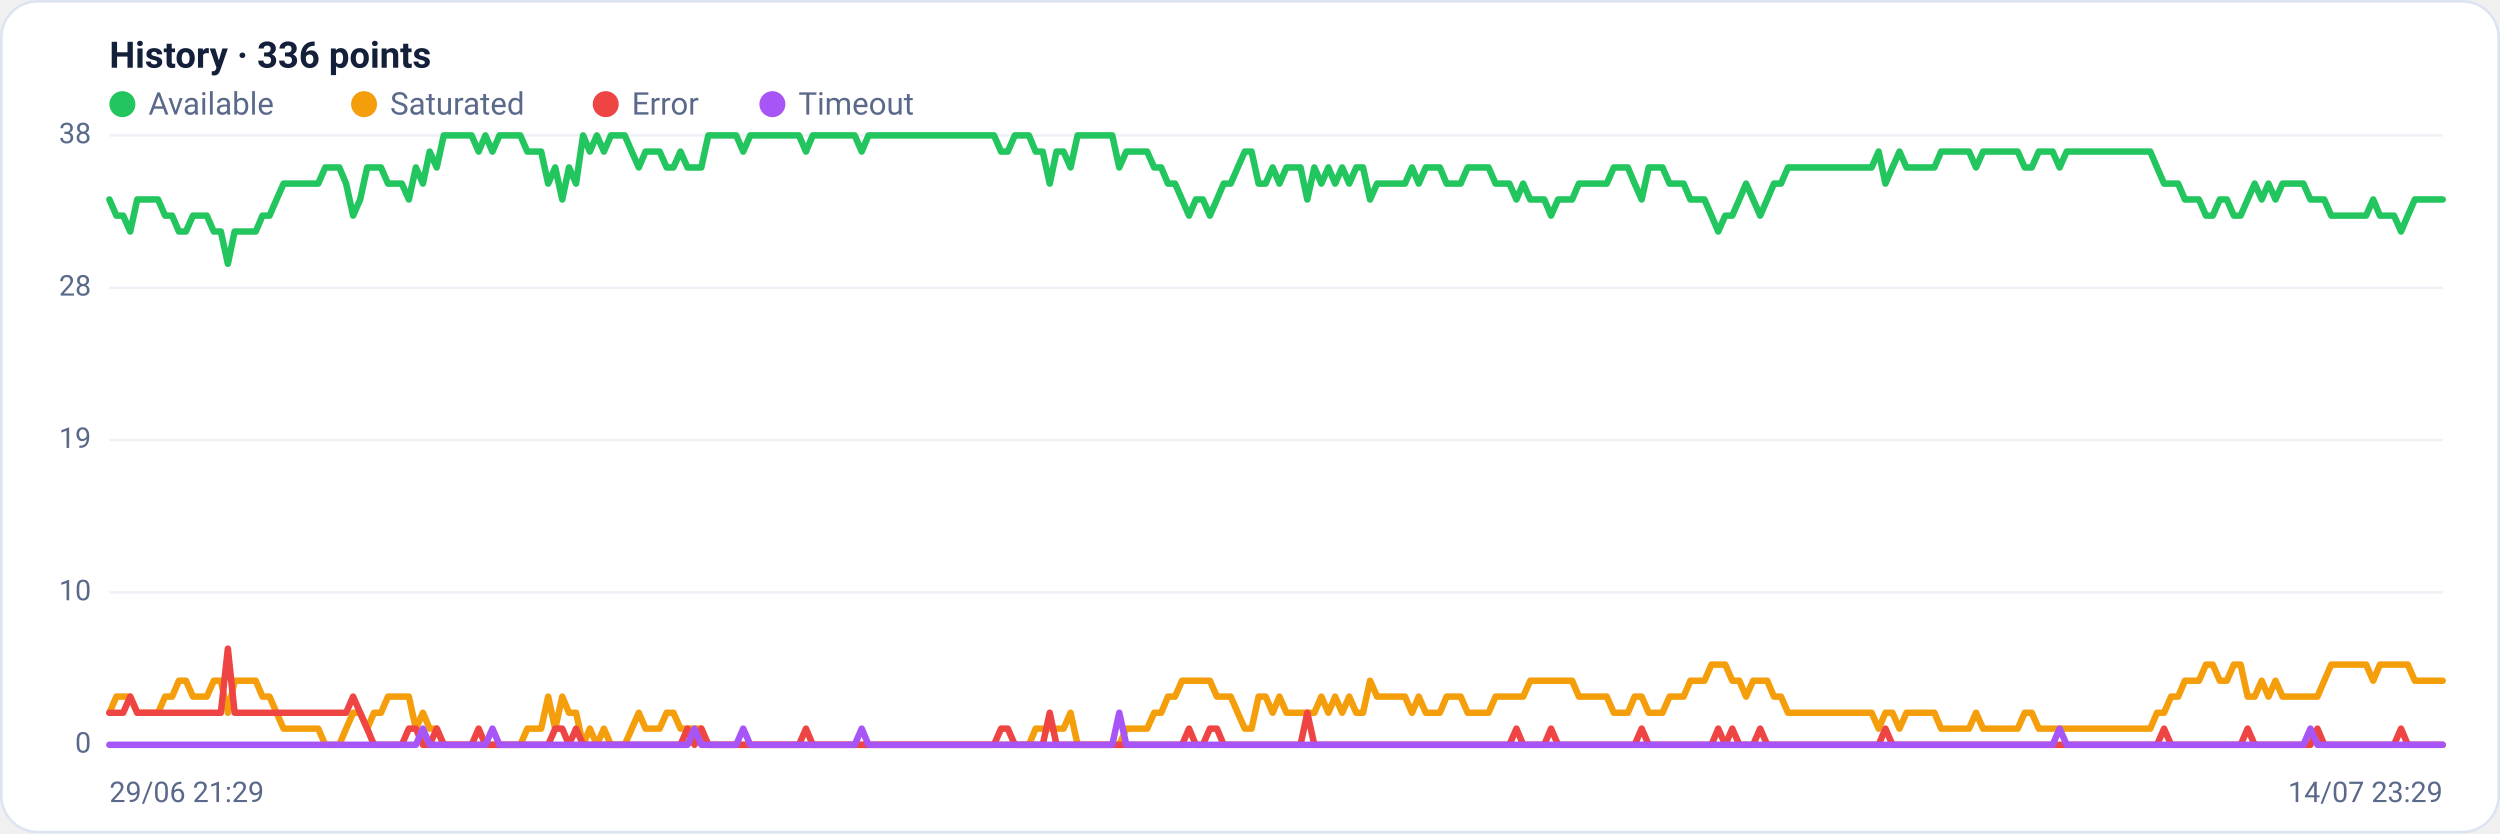
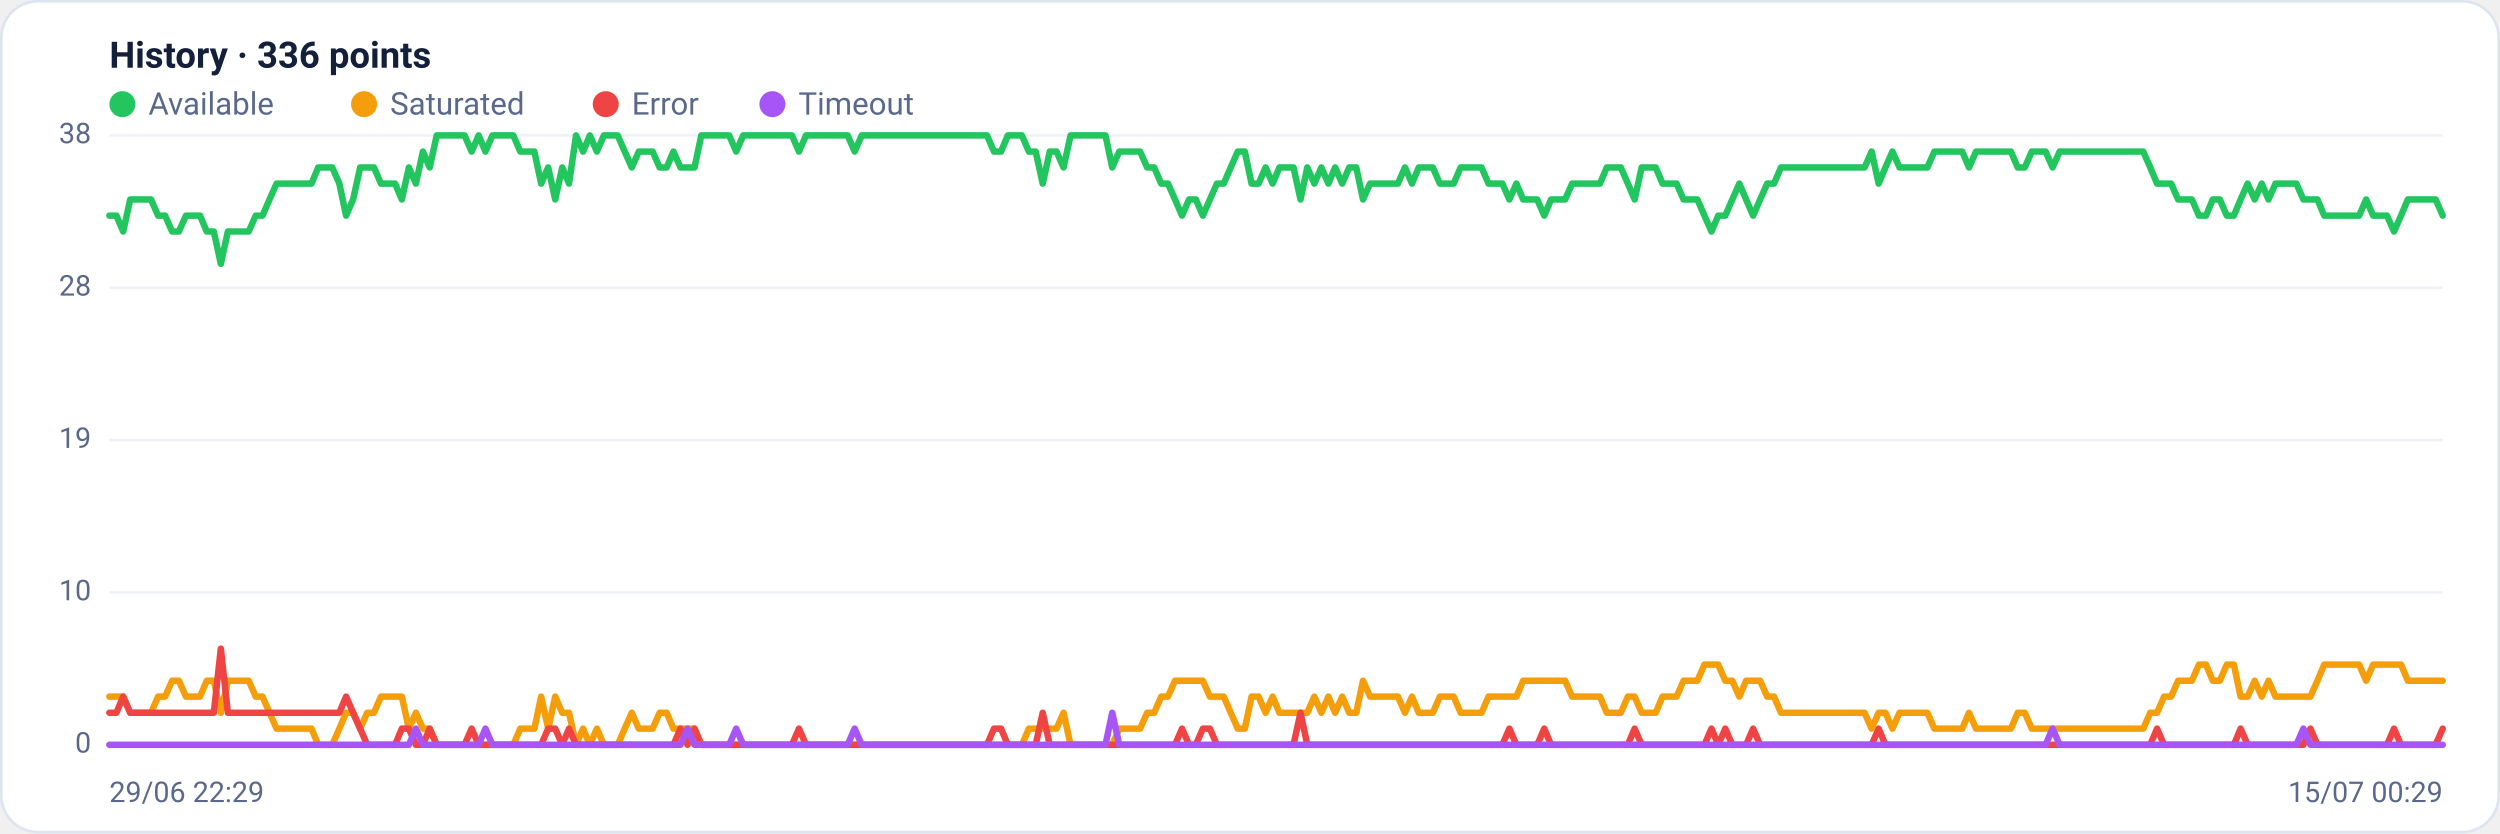
<svg xmlns="http://www.w3.org/2000/svg" viewBox="0 0 960 320" width="960" height="320" font-family="Segoe UI, system-ui, -apple-system, Roboto, Helvetica, Arial, sans-serif" role="img" aria-label="Availability history per region">
  <rect x="0.5" y="0.5" width="959" height="319" rx="14" fill="#ffffff" stroke="#dce3f1" />
  <text x="42" y="26" font-size="14" font-weight="600" fill="#14203a">History · 336 points</text>
  <circle cx="47" cy="40" r="5" fill="#22c55e" />
  <text x="57" y="44" font-size="12" fill="#5a688a">Available</text>
  <circle cx="139.8" cy="40" r="5" fill="#f59e0b" />
  <text x="149.8" y="44" font-size="12" fill="#5a688a">Saturated</text>
  <circle cx="232.6" cy="40" r="5" fill="#ef4444" />
  <text x="242.6" y="44" font-size="12" fill="#5a688a">Error</text>
  <circle cx="296.6" cy="40" r="5" fill="#a855f7" />
  <text x="306.6" y="44" font-size="12" fill="#5a688a">Timeout</text>
  <line x1="42" y1="286.0" x2="938" y2="286.0" stroke="#eef2f7" stroke-width="1" />
  <text x="35" y="289.0" text-anchor="end" font-size="11" fill="#5a688a">0</text>
  <line x1="42" y1="227.5" x2="938" y2="227.5" stroke="#eef2f7" stroke-width="1" />
  <text x="35" y="230.5" text-anchor="end" font-size="11" fill="#5a688a">10</text>
  <line x1="42" y1="169.0" x2="938" y2="169.0" stroke="#eef2f7" stroke-width="1" />
  <text x="35" y="172.0" text-anchor="end" font-size="11" fill="#5a688a">19</text>
  <line x1="42" y1="110.5" x2="938" y2="110.5" stroke="#eef2f7" stroke-width="1" />
  <text x="35" y="113.5" text-anchor="end" font-size="11" fill="#5a688a">28</text>
  <line x1="42" y1="52.0" x2="938" y2="52.0" stroke="#eef2f7" stroke-width="1" />
  <text x="35" y="55.0" text-anchor="end" font-size="11" fill="#5a688a">38</text>
-   <polyline fill="none" stroke="#22c55e" stroke-width="2.5" stroke-linejoin="round" stroke-linecap="round" points="42.0,76.6 44.7,82.8 47.3,82.8 50.0,88.9 52.7,76.6 55.4,76.6 58.0,76.6 60.7,76.6 63.4,82.8 66.1,82.8 68.7,88.9 71.4,88.9 74.1,82.8 76.8,82.8 79.4,82.8 82.1,88.9 84.8,88.9 87.5,101.3 90.1,88.9 92.8,88.9 95.5,88.9 98.2,88.9 100.8,82.8 103.5,82.8 106.2,76.6 108.9,70.5 111.5,70.5 114.2,70.5 116.9,70.5 119.6,70.5 122.2,70.5 124.9,64.3 127.6,64.3 130.3,64.3 132.9,70.5 135.6,82.8 138.3,76.6 141.0,64.3 143.6,64.3 146.3,64.3 149.0,70.5 151.7,70.5 154.3,70.5 157.0,76.6 159.7,64.3 162.4,70.5 165.0,58.2 167.7,64.3 170.4,52.0 173.1,52.0 175.7,52.0 178.4,52.0 181.1,52.0 183.8,58.2 186.4,52.0 189.1,58.2 191.8,52.0 194.5,52.0 197.1,52.0 199.8,52.0 202.5,58.2 205.2,58.2 207.8,58.2 210.5,70.5 213.2,64.3 215.9,76.6 218.5,64.3 221.2,70.5 223.9,52.0 226.5,58.2 229.2,52.0 231.9,58.2 234.6,52.0 237.2,52.0 239.9,52.0 242.6,58.2 245.3,64.3 247.9,58.2 250.6,58.2 253.3,58.2 256.0,64.3 258.6,64.3 261.3,58.2 264.0,64.3 266.7,64.3 269.3,64.3 272.0,52.0 274.7,52.0 277.4,52.0 280.0,52.0 282.7,52.0 285.4,58.2 288.1,52.0 290.7,52.0 293.4,52.0 296.1,52.0 298.8,52.0 301.4,52.0 304.1,52.0 306.8,52.0 309.5,58.2 312.1,52.0 314.8,52.0 317.5,52.0 320.2,52.0 322.8,52.0 325.5,52.0 328.2,52.0 330.9,58.2 333.5,52.0 336.2,52.0 338.9,52.0 341.6,52.0 344.2,52.0 346.9,52.0 349.6,52.0 352.3,52.0 354.9,52.0 357.6,52.0 360.3,52.0 363.0,52.0 365.6,52.0 368.3,52.0 371.0,52.0 373.7,52.0 376.3,52.0 379.0,52.0 381.7,52.0 384.4,58.2 387.0,58.2 389.7,52.0 392.4,52.0 395.1,52.0 397.7,58.2 400.4,58.2 403.1,70.5 405.7,58.2 408.4,58.2 411.1,64.3 413.8,52.0 416.4,52.0 419.1,52.0 421.8,52.0 424.5,52.0 427.1,52.0 429.8,64.3 432.5,58.2 435.2,58.2 437.8,58.2 440.5,58.2 443.2,64.3 445.9,64.3 448.5,70.5 451.2,70.5 453.9,76.6 456.6,82.8 459.2,76.6 461.9,76.6 464.6,82.8 467.3,76.6 469.9,70.5 472.6,70.5 475.3,64.3 478.0,58.2 480.6,58.2 483.3,70.5 486.0,70.5 488.7,64.3 491.3,70.5 494.0,64.3 496.7,64.3 499.4,64.3 502.0,76.6 504.7,64.3 507.4,70.5 510.1,64.3 512.7,70.5 515.4,64.3 518.1,70.5 520.8,64.3 523.4,64.3 526.1,76.6 528.8,70.5 531.5,70.5 534.1,70.5 536.8,70.5 539.5,70.5 542.2,64.3 544.8,70.5 547.5,64.3 550.2,64.3 552.9,64.3 555.5,70.5 558.2,70.5 560.9,70.5 563.6,64.3 566.2,64.3 568.9,64.3 571.6,64.3 574.3,70.5 576.9,70.5 579.6,70.5 582.3,76.6 584.9,70.5 587.6,76.6 590.3,76.6 593.0,76.6 595.6,82.8 598.3,76.6 601.0,76.6 603.7,76.6 606.3,70.5 609.0,70.5 611.7,70.5 614.4,70.5 617.0,70.5 619.7,64.3 622.4,64.3 625.1,64.3 627.7,70.5 630.4,76.6 633.1,64.3 635.8,64.3 638.4,64.3 641.1,70.5 643.8,70.5 646.5,70.5 649.1,76.6 651.8,76.6 654.5,76.6 657.2,82.8 659.8,88.9 662.5,82.8 665.2,82.8 667.9,76.6 670.5,70.5 673.2,76.6 675.9,82.8 678.6,76.6 681.2,70.5 683.9,70.5 686.6,64.3 689.3,64.3 691.9,64.3 694.6,64.3 697.3,64.3 700.0,64.3 702.6,64.3 705.3,64.3 708.0,64.3 710.7,64.3 713.3,64.3 716.0,64.3 718.7,64.3 721.4,58.2 724.0,70.5 726.7,64.3 729.4,58.2 732.1,64.3 734.7,64.3 737.4,64.3 740.1,64.3 742.8,64.3 745.4,58.2 748.1,58.2 750.8,58.2 753.5,58.2 756.1,58.2 758.8,64.3 761.5,58.2 764.1,58.2 766.8,58.2 769.5,58.2 772.2,58.2 774.8,58.2 777.5,64.3 780.2,64.3 782.9,58.2 785.5,58.2 788.2,58.2 790.9,64.3 793.6,58.2 796.2,58.2 798.9,58.2 801.6,58.2 804.3,58.2 806.9,58.2 809.6,58.2 812.3,58.2 815.0,58.2 817.6,58.2 820.3,58.2 823.0,58.2 825.7,58.2 828.3,64.3 831.0,70.5 833.7,70.5 836.4,70.5 839.0,76.6 841.7,76.6 844.4,76.6 847.1,82.8 849.7,82.8 852.4,76.6 855.1,76.6 857.8,82.8 860.4,82.8 863.1,76.6 865.8,70.5 868.5,76.6 871.1,70.5 873.8,76.6 876.5,70.5 879.2,70.5 881.8,70.5 884.5,70.5 887.2,76.6 889.9,76.6 892.5,76.6 895.2,82.8 897.9,82.8 900.6,82.8 903.2,82.8 905.9,82.8 908.6,82.8 911.3,76.6 913.9,82.8 916.6,82.8 919.3,82.8 922.0,88.9 924.6,82.8 927.3,76.6 930.0,76.6 932.7,76.6 935.3,76.6 938.0,76.6" />
-   <polyline fill="none" stroke="#f59e0b" stroke-width="2.5" stroke-linejoin="round" stroke-linecap="round" points="42.0,273.7 44.7,267.5 47.3,267.5 50.0,267.5 52.7,273.7 55.4,273.7 58.0,273.7 60.7,273.7 63.4,267.5 66.1,267.5 68.7,261.4 71.4,261.4 74.1,267.5 76.8,267.5 79.4,267.5 82.1,261.4 84.8,261.4 87.5,273.7 90.1,261.4 92.8,261.4 95.5,261.4 98.2,261.4 100.8,267.5 103.5,267.5 106.2,273.7 108.9,279.8 111.5,279.8 114.2,279.8 116.9,279.8 119.6,279.8 122.2,279.8 124.9,286.0 127.6,286.0 130.3,286.0 132.9,279.8 135.6,273.7 138.3,273.7 141.0,279.8 143.6,273.7 146.3,273.7 149.0,267.5 151.7,267.5 154.3,267.5 157.0,267.5 159.7,279.8 162.4,273.7 165.0,279.8 167.7,279.8 170.4,286.0 173.1,286.0 175.7,286.0 178.4,286.0 181.1,286.0 183.8,286.0 186.4,286.0 189.1,286.0 191.8,286.0 194.5,286.0 197.1,286.0 199.8,286.0 202.5,279.8 205.2,279.8 207.8,279.8 210.5,267.5 213.2,279.8 215.9,267.5 218.5,273.7 221.2,273.7 223.9,286.0 226.5,279.8 229.2,286.0 231.9,279.8 234.6,286.0 237.2,286.0 239.9,286.0 242.6,279.8 245.3,273.7 247.9,279.8 250.6,279.8 253.3,279.8 256.0,273.7 258.6,273.7 261.3,279.8 264.0,279.8 266.7,279.8 269.3,279.8 272.0,286.0 274.7,286.0 277.4,286.0 280.0,286.0 282.7,286.0 285.4,286.0 288.1,286.0 290.7,286.0 293.4,286.0 296.1,286.0 298.8,286.0 301.4,286.0 304.1,286.0 306.8,286.0 309.5,286.0 312.1,286.0 314.8,286.0 317.5,286.0 320.2,286.0 322.8,286.0 325.5,286.0 328.2,286.0 330.9,286.0 333.5,286.0 336.2,286.0 338.9,286.0 341.6,286.0 344.2,286.0 346.9,286.0 349.6,286.0 352.3,286.0 354.9,286.0 357.6,286.0 360.3,286.0 363.0,286.0 365.6,286.0 368.3,286.0 371.0,286.0 373.7,286.0 376.3,286.0 379.0,286.0 381.7,286.0 384.4,286.0 387.0,286.0 389.7,286.0 392.4,286.0 395.1,286.0 397.7,279.8 400.4,279.8 403.1,279.8 405.7,279.8 408.4,279.8 411.1,273.7 413.8,286.0 416.4,286.0 419.1,286.0 421.8,286.0 424.5,286.0 427.1,286.0 429.8,286.0 432.5,279.8 435.2,279.8 437.8,279.8 440.5,279.8 443.2,273.7 445.9,273.7 448.5,267.5 451.2,267.5 453.9,261.4 456.6,261.4 459.2,261.4 461.9,261.4 464.6,261.4 467.3,267.5 469.9,267.5 472.6,267.5 475.3,273.7 478.0,279.8 480.6,279.8 483.3,267.5 486.0,267.5 488.7,273.7 491.3,267.5 494.0,273.7 496.7,273.7 499.4,273.7 502.0,273.7 504.7,273.7 507.4,267.5 510.1,273.7 512.7,267.5 515.4,273.7 518.1,267.5 520.8,273.7 523.4,273.7 526.1,261.4 528.8,267.5 531.5,267.5 534.1,267.5 536.8,267.5 539.5,267.5 542.2,273.7 544.8,267.5 547.5,273.7 550.2,273.7 552.9,273.7 555.5,267.5 558.2,267.5 560.9,267.5 563.6,273.7 566.2,273.7 568.9,273.7 571.6,273.7 574.3,267.5 576.9,267.5 579.6,267.5 582.3,267.5 584.9,267.5 587.6,261.4 590.3,261.4 593.0,261.4 595.6,261.4 598.3,261.4 601.0,261.4 603.7,261.4 606.3,267.5 609.0,267.5 611.7,267.5 614.4,267.5 617.0,267.5 619.7,273.7 622.4,273.7 625.1,273.7 627.7,267.5 630.4,267.5 633.1,273.7 635.8,273.7 638.4,273.7 641.1,267.5 643.8,267.5 646.5,267.5 649.1,261.4 651.8,261.4 654.5,261.4 657.2,255.2 659.8,255.2 662.5,255.2 665.2,261.4 667.9,261.4 670.5,267.5 673.2,261.4 675.9,261.4 678.6,261.4 681.2,267.5 683.9,267.5 686.6,273.7 689.3,273.7 691.9,273.7 694.6,273.7 697.3,273.7 700.0,273.7 702.6,273.7 705.3,273.7 708.0,273.7 710.7,273.7 713.3,273.7 716.0,273.7 718.7,273.7 721.4,279.8 724.0,273.7 726.7,273.7 729.4,279.8 732.1,273.7 734.7,273.7 737.4,273.7 740.1,273.7 742.8,273.7 745.4,279.8 748.1,279.8 750.8,279.8 753.5,279.8 756.1,279.8 758.8,273.7 761.5,279.8 764.1,279.8 766.8,279.8 769.5,279.8 772.2,279.8 774.8,279.8 777.5,273.7 780.2,273.7 782.9,279.8 785.5,279.8 788.2,279.8 790.9,279.8 793.6,279.8 796.2,279.8 798.9,279.8 801.6,279.8 804.3,279.8 806.9,279.8 809.6,279.8 812.3,279.8 815.0,279.8 817.6,279.8 820.3,279.8 823.0,279.8 825.7,279.8 828.3,273.7 831.0,273.7 833.7,267.5 836.4,267.5 839.0,261.4 841.7,261.4 844.4,261.4 847.1,255.2 849.7,255.2 852.4,261.4 855.1,261.4 857.8,255.2 860.4,255.2 863.1,267.5 865.8,267.5 868.5,261.4 871.1,267.5 873.8,261.4 876.5,267.5 879.2,267.5 881.8,267.5 884.5,267.5 887.2,267.5 889.9,267.5 892.5,261.4 895.2,255.2 897.9,255.2 900.6,255.2 903.2,255.2 905.9,255.2 908.6,255.2 911.3,261.4 913.9,255.2 916.6,255.2 919.3,255.2 922.0,255.2 924.6,255.2 927.3,261.4 930.0,261.4 932.7,261.4 935.3,261.4 938.0,261.4" />
-   <polyline fill="none" stroke="#ef4444" stroke-width="2.5" stroke-linejoin="round" stroke-linecap="round" points="42.0,273.7 44.7,273.7 47.3,273.7 50.0,267.5 52.7,273.7 55.4,273.7 58.0,273.7 60.7,273.7 63.4,273.7 66.1,273.7 68.7,273.7 71.4,273.7 74.1,273.7 76.8,273.7 79.4,273.7 82.1,273.7 84.8,273.7 87.5,249.1 90.1,273.7 92.8,273.7 95.5,273.7 98.2,273.7 100.8,273.7 103.5,273.7 106.2,273.7 108.9,273.7 111.5,273.7 114.2,273.7 116.9,273.7 119.6,273.7 122.2,273.7 124.9,273.7 127.6,273.7 130.3,273.7 132.9,273.7 135.6,267.5 138.3,273.7 141.0,279.8 143.6,286.0 146.3,286.0 149.0,286.0 151.7,286.0 154.3,286.0 157.0,279.8 159.7,279.8 162.4,286.0 165.0,286.0 167.7,279.8 170.4,286.0 173.1,286.0 175.7,286.0 178.4,286.0 181.1,286.0 183.8,279.8 186.4,286.0 189.1,286.0 191.8,286.0 194.5,286.0 197.1,286.0 199.8,286.0 202.5,286.0 205.2,286.0 207.8,286.0 210.5,286.0 213.2,279.8 215.9,279.8 218.5,286.0 221.2,279.8 223.9,286.0 226.5,286.0 229.2,286.0 231.9,286.0 234.6,286.0 237.2,286.0 239.9,286.0 242.6,286.0 245.3,286.0 247.9,286.0 250.6,286.0 253.3,286.0 256.0,286.0 258.6,286.0 261.3,286.0 264.0,279.8 266.7,286.0 269.3,279.8 272.0,286.0 274.7,286.0 277.4,286.0 280.0,286.0 282.7,286.0 285.4,286.0 288.1,286.0 290.7,286.0 293.4,286.0 296.1,286.0 298.8,286.0 301.4,286.0 304.1,286.0 306.8,286.0 309.5,279.8 312.1,286.0 314.8,286.0 317.5,286.0 320.2,286.0 322.8,286.0 325.5,286.0 328.2,286.0 330.9,286.0 333.5,286.0 336.2,286.0 338.9,286.0 341.6,286.0 344.2,286.0 346.9,286.0 349.6,286.0 352.3,286.0 354.9,286.0 357.6,286.0 360.3,286.0 363.0,286.0 365.6,286.0 368.3,286.0 371.0,286.0 373.7,286.0 376.3,286.0 379.0,286.0 381.7,286.0 384.4,279.8 387.0,279.8 389.7,286.0 392.4,286.0 395.1,286.0 397.7,286.0 400.4,286.0 403.1,273.7 405.7,286.0 408.4,286.0 411.1,286.0 413.8,286.0 416.4,286.0 419.1,286.0 421.8,286.0 424.5,286.0 427.1,286.0 429.8,286.0 432.5,286.0 435.2,286.0 437.8,286.0 440.5,286.0 443.2,286.0 445.9,286.0 448.5,286.0 451.2,286.0 453.9,286.0 456.6,279.8 459.2,286.0 461.9,286.0 464.6,279.8 467.3,279.8 469.9,286.0 472.6,286.0 475.3,286.0 478.0,286.0 480.6,286.0 483.3,286.0 486.0,286.0 488.7,286.0 491.3,286.0 494.0,286.0 496.7,286.0 499.4,286.0 502.0,273.7 504.7,286.0 507.4,286.0 510.1,286.0 512.7,286.0 515.4,286.0 518.1,286.0 520.8,286.0 523.4,286.0 526.1,286.0 528.8,286.0 531.5,286.0 534.1,286.0 536.8,286.0 539.5,286.0 542.2,286.0 544.8,286.0 547.5,286.0 550.2,286.0 552.9,286.0 555.5,286.0 558.2,286.0 560.9,286.0 563.6,286.0 566.2,286.0 568.9,286.0 571.6,286.0 574.3,286.0 576.9,286.0 579.6,286.0 582.3,279.8 584.9,286.0 587.6,286.0 590.3,286.0 593.0,286.0 595.6,279.8 598.3,286.0 601.0,286.0 603.7,286.0 606.3,286.0 609.0,286.0 611.7,286.0 614.4,286.0 617.0,286.0 619.7,286.0 622.4,286.0 625.1,286.0 627.7,286.0 630.4,279.8 633.1,286.0 635.8,286.0 638.4,286.0 641.1,286.0 643.8,286.0 646.5,286.0 649.1,286.0 651.8,286.0 654.5,286.0 657.2,286.0 659.8,279.8 662.5,286.0 665.2,279.8 667.9,286.0 670.5,286.0 673.2,286.0 675.9,279.8 678.6,286.0 681.2,286.0 683.9,286.0 686.6,286.0 689.3,286.0 691.9,286.0 694.6,286.0 697.3,286.0 700.0,286.0 702.6,286.0 705.3,286.0 708.0,286.0 710.7,286.0 713.3,286.0 716.0,286.0 718.7,286.0 721.4,286.0 724.0,279.8 726.7,286.0 729.4,286.0 732.1,286.0 734.7,286.0 737.4,286.0 740.1,286.0 742.8,286.0 745.4,286.0 748.1,286.0 750.8,286.0 753.5,286.0 756.1,286.0 758.8,286.0 761.5,286.0 764.1,286.0 766.8,286.0 769.5,286.0 772.2,286.0 774.8,286.0 777.5,286.0 780.2,286.0 782.9,286.0 785.5,286.0 788.2,286.0 790.9,286.0 793.6,286.0 796.2,286.0 798.9,286.0 801.6,286.0 804.3,286.0 806.9,286.0 809.6,286.0 812.3,286.0 815.0,286.0 817.6,286.0 820.3,286.0 823.0,286.0 825.7,286.0 828.3,286.0 831.0,279.8 833.7,286.0 836.4,286.0 839.0,286.0 841.7,286.0 844.4,286.0 847.1,286.0 849.7,286.0 852.4,286.0 855.1,286.0 857.8,286.0 860.4,286.0 863.1,279.8 865.8,286.0 868.5,286.0 871.1,286.0 873.8,286.0 876.5,286.0 879.2,286.0 881.8,286.0 884.5,286.0 887.2,286.0 889.9,279.8 892.5,286.0 895.2,286.0 897.9,286.0 900.6,286.0 903.2,286.0 905.9,286.0 908.6,286.0 911.3,286.0 913.9,286.0 916.6,286.0 919.3,286.0 922.0,279.8 924.6,286.0 927.3,286.0 930.0,286.0 932.7,286.0 935.3,286.0 938.0,286.0" />
-   <polyline fill="none" stroke="#a855f7" stroke-width="2.5" stroke-linejoin="round" stroke-linecap="round" points="42.0,286.0 44.7,286.0 47.3,286.0 50.0,286.0 52.7,286.0 55.4,286.0 58.0,286.0 60.7,286.0 63.4,286.0 66.1,286.0 68.7,286.0 71.4,286.0 74.1,286.0 76.8,286.0 79.4,286.0 82.1,286.0 84.8,286.0 87.5,286.0 90.1,286.0 92.8,286.0 95.5,286.0 98.2,286.0 100.8,286.0 103.5,286.0 106.2,286.0 108.9,286.0 111.5,286.0 114.2,286.0 116.9,286.0 119.6,286.0 122.2,286.0 124.9,286.0 127.6,286.0 130.3,286.0 132.9,286.0 135.6,286.0 138.3,286.0 141.0,286.0 143.6,286.0 146.3,286.0 149.0,286.0 151.7,286.0 154.3,286.0 157.0,286.0 159.7,286.0 162.4,279.8 165.0,286.0 167.7,286.0 170.4,286.0 173.1,286.0 175.7,286.0 178.4,286.0 181.1,286.0 183.8,286.0 186.4,286.0 189.1,279.8 191.8,286.0 194.5,286.0 197.1,286.0 199.8,286.0 202.5,286.0 205.2,286.0 207.8,286.0 210.5,286.0 213.2,286.0 215.9,286.0 218.5,286.0 221.2,286.0 223.9,286.0 226.5,286.0 229.2,286.0 231.9,286.0 234.6,286.0 237.2,286.0 239.9,286.0 242.6,286.0 245.3,286.0 247.9,286.0 250.6,286.0 253.3,286.0 256.0,286.0 258.6,286.0 261.3,286.0 264.0,286.0 266.7,279.8 269.3,286.0 272.0,286.0 274.7,286.0 277.4,286.0 280.0,286.0 282.7,286.0 285.4,279.8 288.1,286.0 290.7,286.0 293.4,286.0 296.1,286.0 298.8,286.0 301.4,286.0 304.1,286.0 306.8,286.0 309.5,286.0 312.1,286.0 314.8,286.0 317.5,286.0 320.2,286.0 322.8,286.0 325.5,286.0 328.2,286.0 330.9,279.8 333.5,286.0 336.2,286.0 338.9,286.0 341.6,286.0 344.2,286.0 346.9,286.0 349.6,286.0 352.3,286.0 354.9,286.0 357.6,286.0 360.3,286.0 363.0,286.0 365.6,286.0 368.3,286.0 371.0,286.0 373.7,286.0 376.3,286.0 379.0,286.0 381.7,286.0 384.4,286.0 387.0,286.0 389.7,286.0 392.4,286.0 395.1,286.0 397.7,286.0 400.4,286.0 403.1,286.0 405.7,286.0 408.4,286.0 411.1,286.0 413.8,286.0 416.4,286.0 419.1,286.0 421.8,286.0 424.5,286.0 427.1,286.0 429.8,273.7 432.5,286.0 435.2,286.0 437.8,286.0 440.5,286.0 443.2,286.0 445.9,286.0 448.5,286.0 451.2,286.0 453.9,286.0 456.6,286.0 459.2,286.0 461.9,286.0 464.6,286.0 467.3,286.0 469.9,286.0 472.6,286.0 475.3,286.0 478.0,286.0 480.6,286.0 483.3,286.0 486.0,286.0 488.7,286.0 491.3,286.0 494.0,286.0 496.7,286.0 499.4,286.0 502.0,286.0 504.7,286.0 507.4,286.0 510.1,286.0 512.7,286.0 515.4,286.0 518.1,286.0 520.8,286.0 523.4,286.0 526.1,286.0 528.8,286.0 531.5,286.0 534.1,286.0 536.8,286.0 539.5,286.0 542.2,286.0 544.8,286.0 547.5,286.0 550.2,286.0 552.9,286.0 555.5,286.0 558.2,286.0 560.9,286.0 563.6,286.0 566.2,286.0 568.9,286.0 571.6,286.0 574.3,286.0 576.9,286.0 579.6,286.0 582.3,286.0 584.9,286.0 587.6,286.0 590.3,286.0 593.0,286.0 595.6,286.0 598.3,286.0 601.0,286.0 603.7,286.0 606.3,286.0 609.0,286.0 611.7,286.0 614.4,286.0 617.0,286.0 619.7,286.0 622.4,286.0 625.1,286.0 627.7,286.0 630.4,286.0 633.1,286.0 635.8,286.0 638.4,286.0 641.1,286.0 643.8,286.0 646.5,286.0 649.1,286.0 651.8,286.0 654.5,286.0 657.2,286.0 659.8,286.0 662.5,286.0 665.2,286.0 667.9,286.0 670.5,286.0 673.2,286.0 675.9,286.0 678.6,286.0 681.2,286.0 683.9,286.0 686.6,286.0 689.3,286.0 691.9,286.0 694.6,286.0 697.3,286.0 700.0,286.0 702.6,286.0 705.3,286.0 708.0,286.0 710.7,286.0 713.3,286.0 716.0,286.0 718.7,286.0 721.4,286.0 724.0,286.0 726.7,286.0 729.4,286.0 732.1,286.0 734.7,286.0 737.4,286.0 740.1,286.0 742.8,286.0 745.4,286.0 748.1,286.0 750.8,286.0 753.5,286.0 756.1,286.0 758.8,286.0 761.5,286.0 764.1,286.0 766.8,286.0 769.5,286.0 772.2,286.0 774.8,286.0 777.5,286.0 780.2,286.0 782.9,286.0 785.5,286.0 788.2,286.0 790.9,279.8 793.6,286.0 796.2,286.0 798.9,286.0 801.6,286.0 804.3,286.0 806.9,286.0 809.6,286.0 812.3,286.0 815.0,286.0 817.6,286.0 820.3,286.0 823.0,286.0 825.7,286.0 828.3,286.0 831.0,286.0 833.7,286.0 836.4,286.0 839.0,286.0 841.7,286.0 844.4,286.0 847.1,286.0 849.7,286.0 852.4,286.0 855.1,286.0 857.8,286.0 860.4,286.0 863.1,286.0 865.8,286.0 868.5,286.0 871.1,286.0 873.8,286.0 876.5,286.0 879.2,286.0 881.8,286.0 884.5,286.0 887.2,279.8 889.9,286.0 892.5,286.0 895.2,286.0 897.9,286.0 900.6,286.0 903.2,286.0 905.9,286.0 908.6,286.0 911.3,286.0 913.9,286.0 916.6,286.0 919.3,286.0 922.0,286.0 924.6,286.0 927.3,286.0 930.0,286.0 932.7,286.0 935.3,286.0 938.0,286.0" />
-   <text x="42" y="308" font-size="11" fill="#5a688a">29/06 21:29</text>
-   <text x="938" y="308" text-anchor="end" font-size="11" fill="#5a688a">14/07 23:29</text>
+   <polyline fill="none" stroke="#22c55e" stroke-width="2.5" stroke-linejoin="round" stroke-linecap="round" points="42.0,82.8 44.7,82.8 47.3,88.9 50.0,76.6 52.7,76.6 55.4,76.6 58.0,76.6 60.7,82.8 63.4,82.8 66.1,88.9 68.7,88.9 71.4,82.8 74.1,82.8 76.8,82.8 79.4,88.9 82.1,88.9 84.8,101.3 87.5,88.9 90.1,88.9 92.8,88.9 95.5,88.9 98.2,82.8 100.8,82.8 103.5,76.6 106.2,70.5 108.9,70.5 111.5,70.5 114.2,70.5 116.9,70.5 119.6,70.5 122.2,64.3 124.9,64.3 127.6,64.3 130.3,70.5 132.9,82.8 135.6,76.6 138.3,64.3 141.0,64.3 143.6,64.3 146.3,70.5 149.0,70.5 151.7,70.5 154.3,76.6 157.0,64.3 159.7,70.5 162.4,58.2 165.0,64.3 167.7,52.0 170.4,52.0 173.1,52.0 175.7,52.0 178.4,52.0 181.1,58.2 183.8,52.0 186.4,58.2 189.1,52.0 191.8,52.0 194.5,52.0 197.1,52.0 199.8,58.2 202.5,58.2 205.2,58.2 207.8,70.5 210.5,64.3 213.2,76.6 215.9,64.3 218.5,70.5 221.2,52.0 223.9,58.2 226.5,52.0 229.2,58.2 231.9,52.0 234.6,52.0 237.2,52.0 239.9,58.2 242.6,64.3 245.3,58.2 247.9,58.2 250.6,58.2 253.3,64.3 256.0,64.3 258.6,58.2 261.3,64.3 264.0,64.3 266.7,64.3 269.3,52.0 272.0,52.0 274.7,52.0 277.4,52.0 280.0,52.0 282.7,58.2 285.4,52.0 288.1,52.0 290.7,52.0 293.4,52.0 296.1,52.0 298.8,52.0 301.4,52.0 304.1,52.0 306.8,58.2 309.5,52.0 312.1,52.0 314.8,52.0 317.5,52.0 320.2,52.0 322.8,52.0 325.5,52.0 328.2,58.2 330.9,52.0 333.5,52.0 336.2,52.0 338.9,52.0 341.6,52.0 344.2,52.0 346.9,52.0 349.6,52.0 352.3,52.0 354.9,52.0 357.6,52.0 360.3,52.0 363.0,52.0 365.6,52.0 368.3,52.0 371.0,52.0 373.7,52.0 376.3,52.0 379.0,52.0 381.7,58.2 384.4,58.2 387.0,52.0 389.7,52.0 392.4,52.0 395.1,58.2 397.7,58.2 400.4,70.5 403.1,58.2 405.7,58.2 408.4,64.3 411.1,52.0 413.8,52.0 416.4,52.0 419.1,52.0 421.8,52.0 424.5,52.0 427.1,64.3 429.8,58.2 432.5,58.2 435.2,58.2 437.8,58.2 440.5,64.3 443.2,64.3 445.9,70.5 448.5,70.5 451.2,76.6 453.9,82.8 456.6,76.6 459.2,76.6 461.9,82.8 464.6,76.6 467.3,70.5 469.9,70.5 472.6,64.3 475.3,58.2 478.0,58.2 480.6,70.5 483.3,70.5 486.0,64.3 488.7,70.5 491.3,64.3 494.0,64.3 496.7,64.3 499.4,76.6 502.0,64.3 504.7,70.5 507.4,64.3 510.1,70.5 512.7,64.3 515.4,70.5 518.1,64.3 520.8,64.3 523.4,76.6 526.1,70.5 528.8,70.5 531.5,70.5 534.1,70.5 536.8,70.5 539.5,64.3 542.2,70.5 544.8,64.3 547.5,64.3 550.2,64.3 552.9,70.5 555.5,70.5 558.2,70.5 560.9,64.3 563.6,64.3 566.2,64.3 568.9,64.3 571.6,70.5 574.3,70.5 576.9,70.5 579.6,76.6 582.3,70.5 584.9,76.6 587.6,76.6 590.3,76.6 593.0,82.8 595.6,76.6 598.3,76.6 601.0,76.6 603.7,70.5 606.3,70.5 609.0,70.5 611.7,70.5 614.4,70.5 617.0,64.3 619.7,64.3 622.4,64.3 625.1,70.5 627.7,76.6 630.4,64.3 633.1,64.3 635.8,64.3 638.4,70.5 641.1,70.5 643.8,70.5 646.5,76.6 649.1,76.6 651.8,76.6 654.5,82.8 657.2,88.9 659.8,82.8 662.5,82.8 665.2,76.6 667.9,70.5 670.5,76.6 673.2,82.8 675.9,76.6 678.6,70.5 681.2,70.5 683.9,64.3 686.6,64.3 689.3,64.3 691.9,64.3 694.6,64.3 697.3,64.3 700.0,64.3 702.6,64.3 705.3,64.3 708.0,64.3 710.7,64.3 713.3,64.3 716.0,64.3 718.7,58.2 721.4,70.5 724.0,64.3 726.7,58.2 729.4,64.3 732.1,64.3 734.7,64.3 737.4,64.3 740.1,64.3 742.8,58.2 745.4,58.2 748.1,58.2 750.8,58.2 753.5,58.2 756.1,64.3 758.8,58.2 761.5,58.2 764.1,58.2 766.8,58.2 769.5,58.2 772.2,58.2 774.8,64.3 777.5,64.3 780.2,58.2 782.9,58.2 785.5,58.2 788.2,64.3 790.9,58.2 793.6,58.2 796.2,58.2 798.9,58.2 801.6,58.2 804.3,58.2 806.9,58.2 809.6,58.2 812.3,58.2 815.0,58.2 817.6,58.2 820.3,58.2 823.0,58.2 825.7,64.3 828.3,70.5 831.0,70.5 833.7,70.5 836.4,76.6 839.0,76.6 841.7,76.6 844.4,82.8 847.1,82.8 849.7,76.6 852.4,76.6 855.1,82.8 857.8,82.8 860.4,76.6 863.1,70.5 865.8,76.6 868.5,70.5 871.1,76.6 873.8,70.5 876.5,70.5 879.2,70.5 881.8,70.5 884.5,76.6 887.2,76.6 889.9,76.6 892.5,82.8 895.2,82.8 897.9,82.8 900.6,82.8 903.2,82.8 905.9,82.8 908.6,76.6 911.3,82.8 913.9,82.8 916.6,82.8 919.3,88.9 922.0,82.8 924.6,76.6 927.3,76.6 930.0,76.6 932.7,76.6 935.3,76.6 938.0,82.8" />
+   <polyline fill="none" stroke="#f59e0b" stroke-width="2.5" stroke-linejoin="round" stroke-linecap="round" points="42.0,267.5 44.7,267.5 47.3,267.5 50.0,273.7 52.7,273.7 55.4,273.7 58.0,273.7 60.7,267.5 63.4,267.5 66.1,261.4 68.7,261.4 71.4,267.5 74.1,267.5 76.8,267.5 79.4,261.4 82.1,261.4 84.8,273.7 87.5,261.4 90.1,261.4 92.8,261.4 95.5,261.4 98.2,267.5 100.8,267.5 103.5,273.7 106.2,279.8 108.9,279.8 111.5,279.8 114.2,279.8 116.9,279.8 119.6,279.8 122.2,286.0 124.9,286.0 127.6,286.0 130.3,279.8 132.9,273.7 135.6,273.7 138.3,279.8 141.0,273.7 143.6,273.7 146.3,267.5 149.0,267.5 151.7,267.5 154.3,267.5 157.0,279.8 159.7,273.7 162.4,279.8 165.0,279.8 167.7,286.0 170.4,286.0 173.1,286.0 175.7,286.0 178.4,286.0 181.1,286.0 183.8,286.0 186.4,286.0 189.1,286.0 191.8,286.0 194.5,286.0 197.1,286.0 199.8,279.8 202.5,279.8 205.2,279.8 207.8,267.5 210.5,279.8 213.2,267.5 215.9,273.7 218.5,273.7 221.2,286.0 223.9,279.8 226.5,286.0 229.2,279.8 231.9,286.0 234.6,286.0 237.2,286.0 239.9,279.8 242.6,273.7 245.3,279.8 247.9,279.8 250.6,279.8 253.3,273.7 256.0,273.7 258.6,279.8 261.3,279.8 264.0,279.8 266.7,279.8 269.3,286.0 272.0,286.0 274.7,286.0 277.4,286.0 280.0,286.0 282.7,286.0 285.4,286.0 288.1,286.0 290.7,286.0 293.4,286.0 296.1,286.0 298.8,286.0 301.4,286.0 304.1,286.0 306.8,286.0 309.5,286.0 312.1,286.0 314.8,286.0 317.5,286.0 320.2,286.0 322.8,286.0 325.5,286.0 328.2,286.0 330.9,286.0 333.5,286.0 336.2,286.0 338.9,286.0 341.6,286.0 344.2,286.0 346.9,286.0 349.6,286.0 352.3,286.0 354.9,286.0 357.6,286.0 360.3,286.0 363.0,286.0 365.6,286.0 368.3,286.0 371.0,286.0 373.7,286.0 376.3,286.0 379.0,286.0 381.7,286.0 384.4,286.0 387.0,286.0 389.7,286.0 392.4,286.0 395.1,279.8 397.7,279.8 400.4,279.8 403.1,279.8 405.7,279.8 408.4,273.7 411.1,286.0 413.8,286.0 416.4,286.0 419.1,286.0 421.8,286.0 424.5,286.0 427.1,286.0 429.8,279.8 432.5,279.8 435.2,279.8 437.8,279.8 440.5,273.7 443.2,273.7 445.9,267.5 448.5,267.5 451.2,261.4 453.9,261.4 456.6,261.4 459.2,261.4 461.9,261.4 464.6,267.5 467.3,267.5 469.9,267.5 472.6,273.7 475.3,279.8 478.0,279.8 480.6,267.5 483.3,267.5 486.0,273.7 488.7,267.5 491.3,273.7 494.0,273.7 496.7,273.7 499.4,273.7 502.0,273.7 504.7,267.5 507.4,273.7 510.1,267.5 512.7,273.7 515.4,267.5 518.1,273.7 520.8,273.7 523.4,261.4 526.1,267.5 528.8,267.5 531.5,267.5 534.1,267.5 536.8,267.5 539.5,273.7 542.2,267.5 544.8,273.7 547.5,273.7 550.2,273.7 552.9,267.5 555.5,267.5 558.2,267.5 560.9,273.7 563.6,273.7 566.2,273.7 568.9,273.7 571.6,267.5 574.3,267.5 576.9,267.5 579.6,267.5 582.3,267.5 584.9,261.4 587.6,261.4 590.3,261.4 593.0,261.4 595.6,261.4 598.3,261.4 601.0,261.4 603.7,267.5 606.3,267.5 609.0,267.5 611.7,267.5 614.4,267.5 617.0,273.7 619.7,273.7 622.4,273.7 625.1,267.5 627.7,267.5 630.4,273.7 633.1,273.7 635.8,273.7 638.4,267.5 641.1,267.5 643.8,267.5 646.5,261.4 649.1,261.4 651.8,261.4 654.5,255.2 657.2,255.2 659.8,255.2 662.5,261.4 665.2,261.4 667.9,267.5 670.5,261.4 673.2,261.4 675.9,261.4 678.6,267.5 681.2,267.5 683.9,273.7 686.6,273.7 689.3,273.7 691.9,273.7 694.6,273.7 697.3,273.7 700.0,273.7 702.6,273.7 705.3,273.7 708.0,273.7 710.7,273.7 713.3,273.7 716.0,273.7 718.7,279.8 721.4,273.7 724.0,273.7 726.7,279.8 729.4,273.7 732.1,273.7 734.7,273.7 737.4,273.7 740.1,273.7 742.8,279.8 745.4,279.8 748.1,279.8 750.8,279.8 753.5,279.8 756.1,273.7 758.8,279.8 761.5,279.8 764.1,279.8 766.8,279.8 769.5,279.8 772.2,279.8 774.8,273.7 777.5,273.7 780.2,279.8 782.9,279.8 785.5,279.8 788.2,279.8 790.9,279.8 793.6,279.8 796.2,279.8 798.9,279.8 801.6,279.8 804.3,279.8 806.9,279.8 809.6,279.8 812.3,279.8 815.0,279.8 817.6,279.8 820.3,279.8 823.0,279.8 825.7,273.7 828.3,273.7 831.0,267.5 833.7,267.5 836.4,261.4 839.0,261.4 841.7,261.4 844.4,255.2 847.1,255.2 849.7,261.4 852.4,261.4 855.1,255.2 857.8,255.2 860.4,267.5 863.1,267.5 865.8,261.4 868.5,267.5 871.1,261.4 873.8,267.5 876.5,267.5 879.2,267.5 881.8,267.5 884.5,267.5 887.2,267.5 889.9,261.4 892.5,255.2 895.2,255.2 897.9,255.2 900.6,255.2 903.2,255.2 905.9,255.2 908.6,261.4 911.3,255.2 913.9,255.2 916.6,255.2 919.3,255.2 922.0,255.2 924.6,261.4 927.3,261.4 930.0,261.4 932.7,261.4 935.3,261.4 938.0,261.4" />
+   <polyline fill="none" stroke="#ef4444" stroke-width="2.5" stroke-linejoin="round" stroke-linecap="round" points="42.0,273.7 44.7,273.7 47.3,267.5 50.0,273.7 52.7,273.7 55.4,273.7 58.0,273.7 60.7,273.7 63.4,273.7 66.1,273.7 68.7,273.7 71.4,273.7 74.1,273.7 76.8,273.7 79.4,273.7 82.1,273.7 84.8,249.1 87.5,273.7 90.1,273.7 92.8,273.7 95.5,273.7 98.2,273.7 100.8,273.7 103.5,273.7 106.2,273.7 108.9,273.7 111.5,273.7 114.2,273.7 116.9,273.7 119.6,273.7 122.2,273.7 124.9,273.7 127.6,273.7 130.3,273.7 132.9,267.5 135.6,273.7 138.3,279.8 141.0,286.0 143.6,286.0 146.3,286.0 149.0,286.0 151.7,286.0 154.3,279.8 157.0,279.8 159.7,286.0 162.4,286.0 165.0,279.8 167.7,286.0 170.4,286.0 173.1,286.0 175.7,286.0 178.4,286.0 181.1,279.8 183.8,286.0 186.4,286.0 189.1,286.0 191.8,286.0 194.5,286.0 197.1,286.0 199.8,286.0 202.5,286.0 205.2,286.0 207.8,286.0 210.5,279.8 213.2,279.8 215.9,286.0 218.5,279.8 221.2,286.0 223.9,286.0 226.5,286.0 229.2,286.0 231.9,286.0 234.6,286.0 237.2,286.0 239.9,286.0 242.6,286.0 245.3,286.0 247.9,286.0 250.6,286.0 253.3,286.0 256.0,286.0 258.6,286.0 261.3,279.8 264.0,286.0 266.7,279.8 269.3,286.0 272.0,286.0 274.7,286.0 277.4,286.0 280.0,286.0 282.7,286.0 285.4,286.0 288.1,286.0 290.7,286.0 293.4,286.0 296.1,286.0 298.8,286.0 301.4,286.0 304.1,286.0 306.8,279.8 309.5,286.0 312.1,286.0 314.8,286.0 317.5,286.0 320.2,286.0 322.8,286.0 325.5,286.0 328.2,286.0 330.9,286.0 333.5,286.0 336.2,286.0 338.9,286.0 341.6,286.0 344.2,286.0 346.9,286.0 349.6,286.0 352.3,286.0 354.9,286.0 357.6,286.0 360.3,286.0 363.0,286.0 365.6,286.0 368.3,286.0 371.0,286.0 373.7,286.0 376.3,286.0 379.0,286.0 381.7,279.8 384.4,279.8 387.0,286.0 389.7,286.0 392.4,286.0 395.1,286.0 397.7,286.0 400.4,273.7 403.1,286.0 405.7,286.0 408.4,286.0 411.1,286.0 413.8,286.0 416.4,286.0 419.1,286.0 421.8,286.0 424.5,286.0 427.1,286.0 429.8,286.0 432.5,286.0 435.2,286.0 437.8,286.0 440.5,286.0 443.2,286.0 445.9,286.0 448.5,286.0 451.2,286.0 453.9,279.8 456.6,286.0 459.2,286.0 461.9,279.8 464.6,279.8 467.3,286.0 469.9,286.0 472.6,286.0 475.3,286.0 478.0,286.0 480.6,286.0 483.3,286.0 486.0,286.0 488.7,286.0 491.3,286.0 494.0,286.0 496.7,286.0 499.4,273.7 502.0,286.0 504.7,286.0 507.4,286.0 510.1,286.0 512.7,286.0 515.4,286.0 518.1,286.0 520.8,286.0 523.4,286.0 526.1,286.0 528.8,286.0 531.5,286.0 534.1,286.0 536.8,286.0 539.5,286.0 542.2,286.0 544.8,286.0 547.5,286.0 550.2,286.0 552.9,286.0 555.5,286.0 558.2,286.0 560.9,286.0 563.6,286.0 566.2,286.0 568.9,286.0 571.6,286.0 574.3,286.0 576.9,286.0 579.6,279.8 582.3,286.0 584.9,286.0 587.6,286.0 590.3,286.0 593.0,279.8 595.6,286.0 598.3,286.0 601.0,286.0 603.7,286.0 606.3,286.0 609.0,286.0 611.7,286.0 614.4,286.0 617.0,286.0 619.7,286.0 622.4,286.0 625.1,286.0 627.7,279.8 630.4,286.0 633.1,286.0 635.8,286.0 638.4,286.0 641.1,286.0 643.8,286.0 646.5,286.0 649.1,286.0 651.8,286.0 654.5,286.0 657.2,279.8 659.8,286.0 662.5,279.8 665.2,286.0 667.9,286.0 670.5,286.0 673.2,279.8 675.9,286.0 678.6,286.0 681.2,286.0 683.9,286.0 686.6,286.0 689.3,286.0 691.9,286.0 694.6,286.0 697.3,286.0 700.0,286.0 702.6,286.0 705.3,286.0 708.0,286.0 710.7,286.0 713.3,286.0 716.0,286.0 718.7,286.0 721.4,279.8 724.0,286.0 726.7,286.0 729.4,286.0 732.1,286.0 734.7,286.0 737.4,286.0 740.1,286.0 742.8,286.0 745.4,286.0 748.1,286.0 750.8,286.0 753.5,286.0 756.1,286.0 758.8,286.0 761.5,286.0 764.1,286.0 766.8,286.0 769.5,286.0 772.2,286.0 774.8,286.0 777.5,286.0 780.2,286.0 782.9,286.0 785.5,286.0 788.2,286.0 790.9,286.0 793.6,286.0 796.2,286.0 798.9,286.0 801.6,286.0 804.3,286.0 806.9,286.0 809.6,286.0 812.3,286.0 815.0,286.0 817.6,286.0 820.3,286.0 823.0,286.0 825.7,286.0 828.3,279.8 831.0,286.0 833.7,286.0 836.4,286.0 839.0,286.0 841.7,286.0 844.4,286.0 847.1,286.0 849.7,286.0 852.4,286.0 855.1,286.0 857.8,286.0 860.4,279.8 863.1,286.0 865.8,286.0 868.5,286.0 871.1,286.0 873.8,286.0 876.5,286.0 879.2,286.0 881.8,286.0 884.5,286.0 887.2,279.8 889.9,286.0 892.5,286.0 895.2,286.0 897.9,286.0 900.6,286.0 903.2,286.0 905.9,286.0 908.6,286.0 911.3,286.0 913.9,286.0 916.6,286.0 919.3,279.8 922.0,286.0 924.6,286.0 927.3,286.0 930.0,286.0 932.7,286.0 935.3,286.0 938.0,279.8" />
+   <polyline fill="none" stroke="#a855f7" stroke-width="2.5" stroke-linejoin="round" stroke-linecap="round" points="42.0,286.0 44.7,286.0 47.3,286.0 50.0,286.0 52.7,286.0 55.4,286.0 58.0,286.0 60.7,286.0 63.4,286.0 66.1,286.0 68.7,286.0 71.4,286.0 74.1,286.0 76.8,286.0 79.4,286.0 82.1,286.0 84.8,286.0 87.5,286.0 90.1,286.0 92.8,286.0 95.5,286.0 98.2,286.0 100.8,286.0 103.5,286.0 106.2,286.0 108.9,286.0 111.5,286.0 114.2,286.0 116.9,286.0 119.6,286.0 122.2,286.0 124.9,286.0 127.6,286.0 130.3,286.0 132.9,286.0 135.6,286.0 138.3,286.0 141.0,286.0 143.6,286.0 146.3,286.0 149.0,286.0 151.7,286.0 154.3,286.0 157.0,286.0 159.7,279.8 162.4,286.0 165.0,286.0 167.7,286.0 170.4,286.0 173.1,286.0 175.7,286.0 178.4,286.0 181.1,286.0 183.8,286.0 186.4,279.8 189.1,286.0 191.8,286.0 194.5,286.0 197.1,286.0 199.8,286.0 202.5,286.0 205.2,286.0 207.8,286.0 210.5,286.0 213.2,286.0 215.9,286.0 218.5,286.0 221.2,286.0 223.9,286.0 226.5,286.0 229.2,286.0 231.9,286.0 234.6,286.0 237.2,286.0 239.9,286.0 242.6,286.0 245.3,286.0 247.9,286.0 250.6,286.0 253.3,286.0 256.0,286.0 258.6,286.0 261.3,286.0 264.0,279.8 266.7,286.0 269.3,286.0 272.0,286.0 274.7,286.0 277.4,286.0 280.0,286.0 282.7,279.8 285.4,286.0 288.1,286.0 290.7,286.0 293.4,286.0 296.1,286.0 298.8,286.0 301.4,286.0 304.1,286.0 306.8,286.0 309.5,286.0 312.1,286.0 314.8,286.0 317.5,286.0 320.2,286.0 322.8,286.0 325.5,286.0 328.2,279.8 330.9,286.0 333.5,286.0 336.2,286.0 338.9,286.0 341.6,286.0 344.2,286.0 346.9,286.0 349.6,286.0 352.3,286.0 354.9,286.0 357.6,286.0 360.3,286.0 363.0,286.0 365.6,286.0 368.3,286.0 371.0,286.0 373.7,286.0 376.3,286.0 379.0,286.0 381.7,286.0 384.4,286.0 387.0,286.0 389.7,286.0 392.4,286.0 395.1,286.0 397.7,286.0 400.4,286.0 403.1,286.0 405.7,286.0 408.4,286.0 411.1,286.0 413.8,286.0 416.4,286.0 419.1,286.0 421.8,286.0 424.5,286.0 427.1,273.7 429.8,286.0 432.5,286.0 435.2,286.0 437.8,286.0 440.5,286.0 443.2,286.0 445.9,286.0 448.5,286.0 451.2,286.0 453.9,286.0 456.6,286.0 459.2,286.0 461.9,286.0 464.6,286.0 467.3,286.0 469.9,286.0 472.6,286.0 475.3,286.0 478.0,286.0 480.6,286.0 483.3,286.0 486.0,286.0 488.7,286.0 491.3,286.0 494.0,286.0 496.7,286.0 499.4,286.0 502.0,286.0 504.7,286.0 507.4,286.0 510.1,286.0 512.7,286.0 515.4,286.0 518.1,286.0 520.8,286.0 523.4,286.0 526.1,286.0 528.8,286.0 531.5,286.0 534.1,286.0 536.8,286.0 539.5,286.0 542.2,286.0 544.8,286.0 547.5,286.0 550.2,286.0 552.9,286.0 555.5,286.0 558.2,286.0 560.9,286.0 563.6,286.0 566.2,286.0 568.9,286.0 571.6,286.0 574.3,286.0 576.9,286.0 579.6,286.0 582.3,286.0 584.9,286.0 587.6,286.0 590.3,286.0 593.0,286.0 595.6,286.0 598.3,286.0 601.0,286.0 603.7,286.0 606.3,286.0 609.0,286.0 611.7,286.0 614.4,286.0 617.0,286.0 619.7,286.0 622.4,286.0 625.1,286.0 627.7,286.0 630.4,286.0 633.1,286.0 635.8,286.0 638.4,286.0 641.1,286.0 643.8,286.0 646.5,286.0 649.1,286.0 651.8,286.0 654.5,286.0 657.2,286.0 659.8,286.0 662.5,286.0 665.2,286.0 667.9,286.0 670.5,286.0 673.2,286.0 675.9,286.0 678.6,286.0 681.2,286.0 683.9,286.0 686.6,286.0 689.3,286.0 691.9,286.0 694.6,286.0 697.3,286.0 700.0,286.0 702.6,286.0 705.3,286.0 708.0,286.0 710.7,286.0 713.3,286.0 716.0,286.0 718.7,286.0 721.4,286.0 724.0,286.0 726.7,286.0 729.4,286.0 732.1,286.0 734.7,286.0 737.4,286.0 740.1,286.0 742.8,286.0 745.4,286.0 748.1,286.0 750.8,286.0 753.5,286.0 756.1,286.0 758.8,286.0 761.5,286.0 764.1,286.0 766.8,286.0 769.5,286.0 772.2,286.0 774.8,286.0 777.5,286.0 780.2,286.0 782.9,286.0 785.5,286.0 788.2,279.8 790.9,286.0 793.6,286.0 796.2,286.0 798.9,286.0 801.6,286.0 804.3,286.0 806.9,286.0 809.6,286.0 812.3,286.0 815.0,286.0 817.6,286.0 820.3,286.0 823.0,286.0 825.7,286.0 828.3,286.0 831.0,286.0 833.7,286.0 836.4,286.0 839.0,286.0 841.7,286.0 844.4,286.0 847.1,286.0 849.7,286.0 852.4,286.0 855.1,286.0 857.8,286.0 860.4,286.0 863.1,286.0 865.8,286.0 868.5,286.0 871.1,286.0 873.8,286.0 876.5,286.0 879.2,286.0 881.8,286.0 884.5,279.8 887.2,286.0 889.9,286.0 892.5,286.0 895.2,286.0 897.9,286.0 900.6,286.0 903.2,286.0 905.9,286.0 908.6,286.0 911.3,286.0 913.9,286.0 916.6,286.0 919.3,286.0 922.0,286.0 924.6,286.0 927.3,286.0 930.0,286.0 932.7,286.0 935.3,286.0 938.0,286.0" />
+   <text x="42" y="308" font-size="11" fill="#5a688a">29/06 22:29</text>
+   <text x="938" y="308" text-anchor="end" font-size="11" fill="#5a688a">15/07 00:29</text>
</svg>
